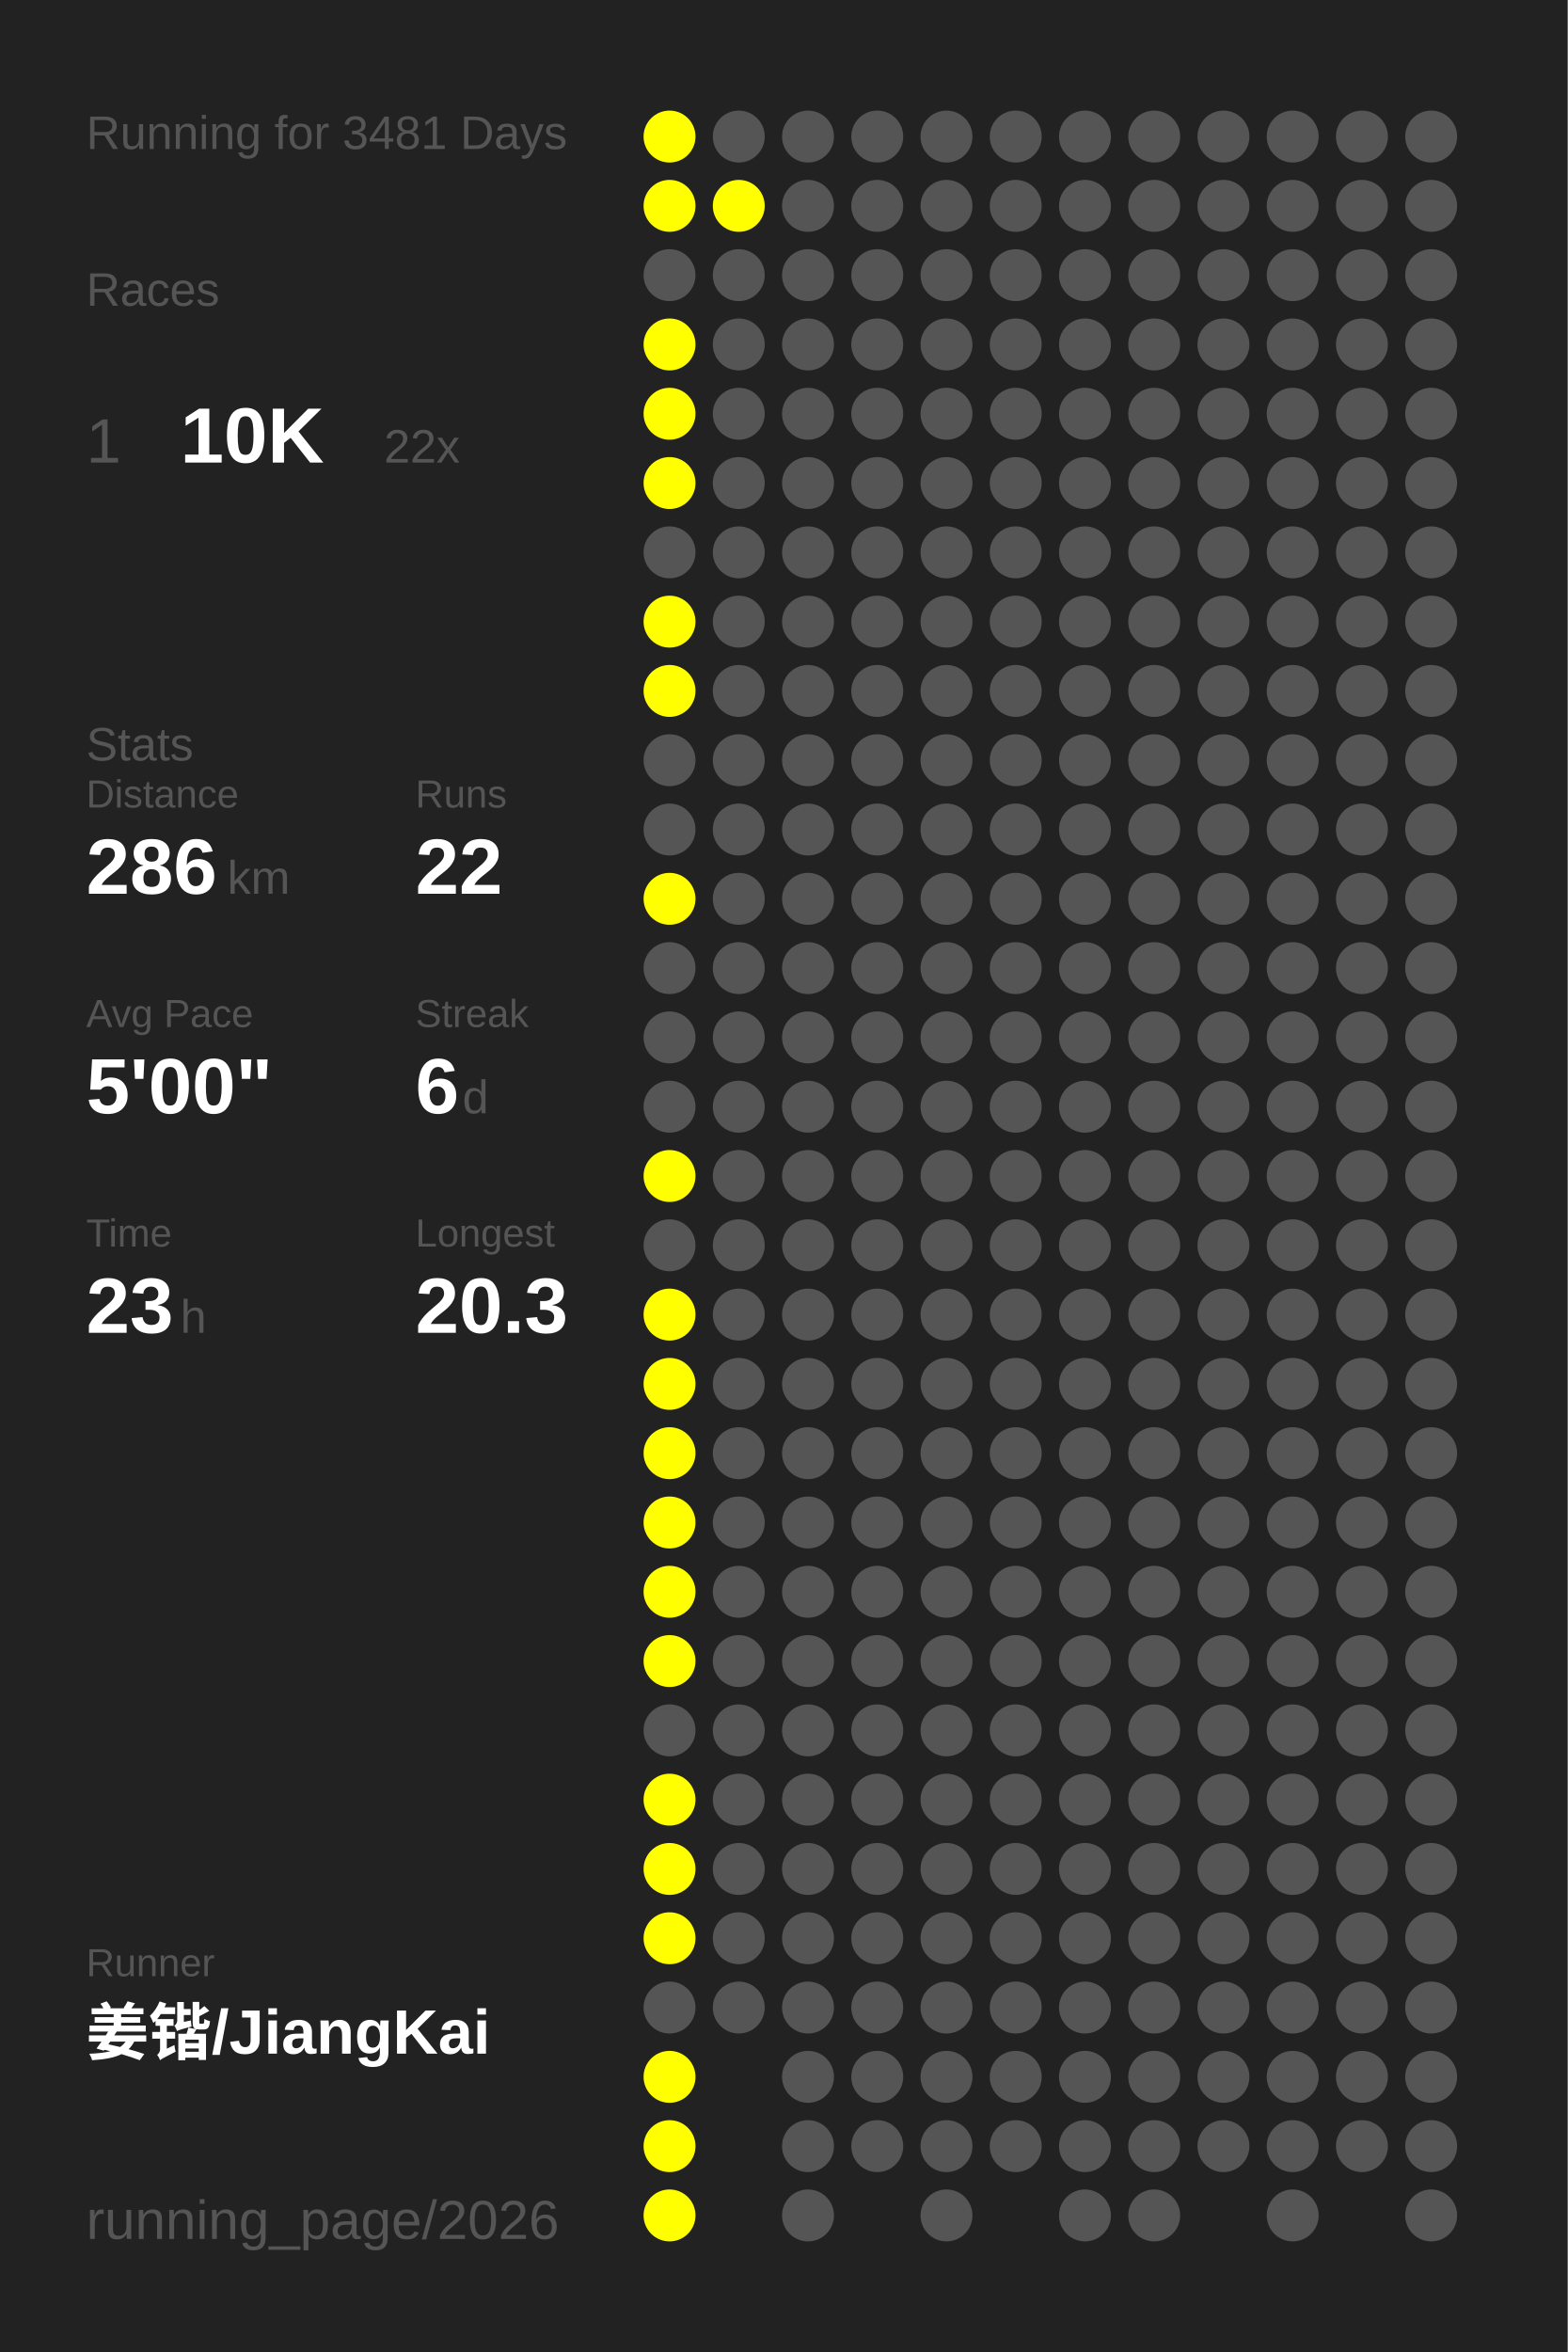
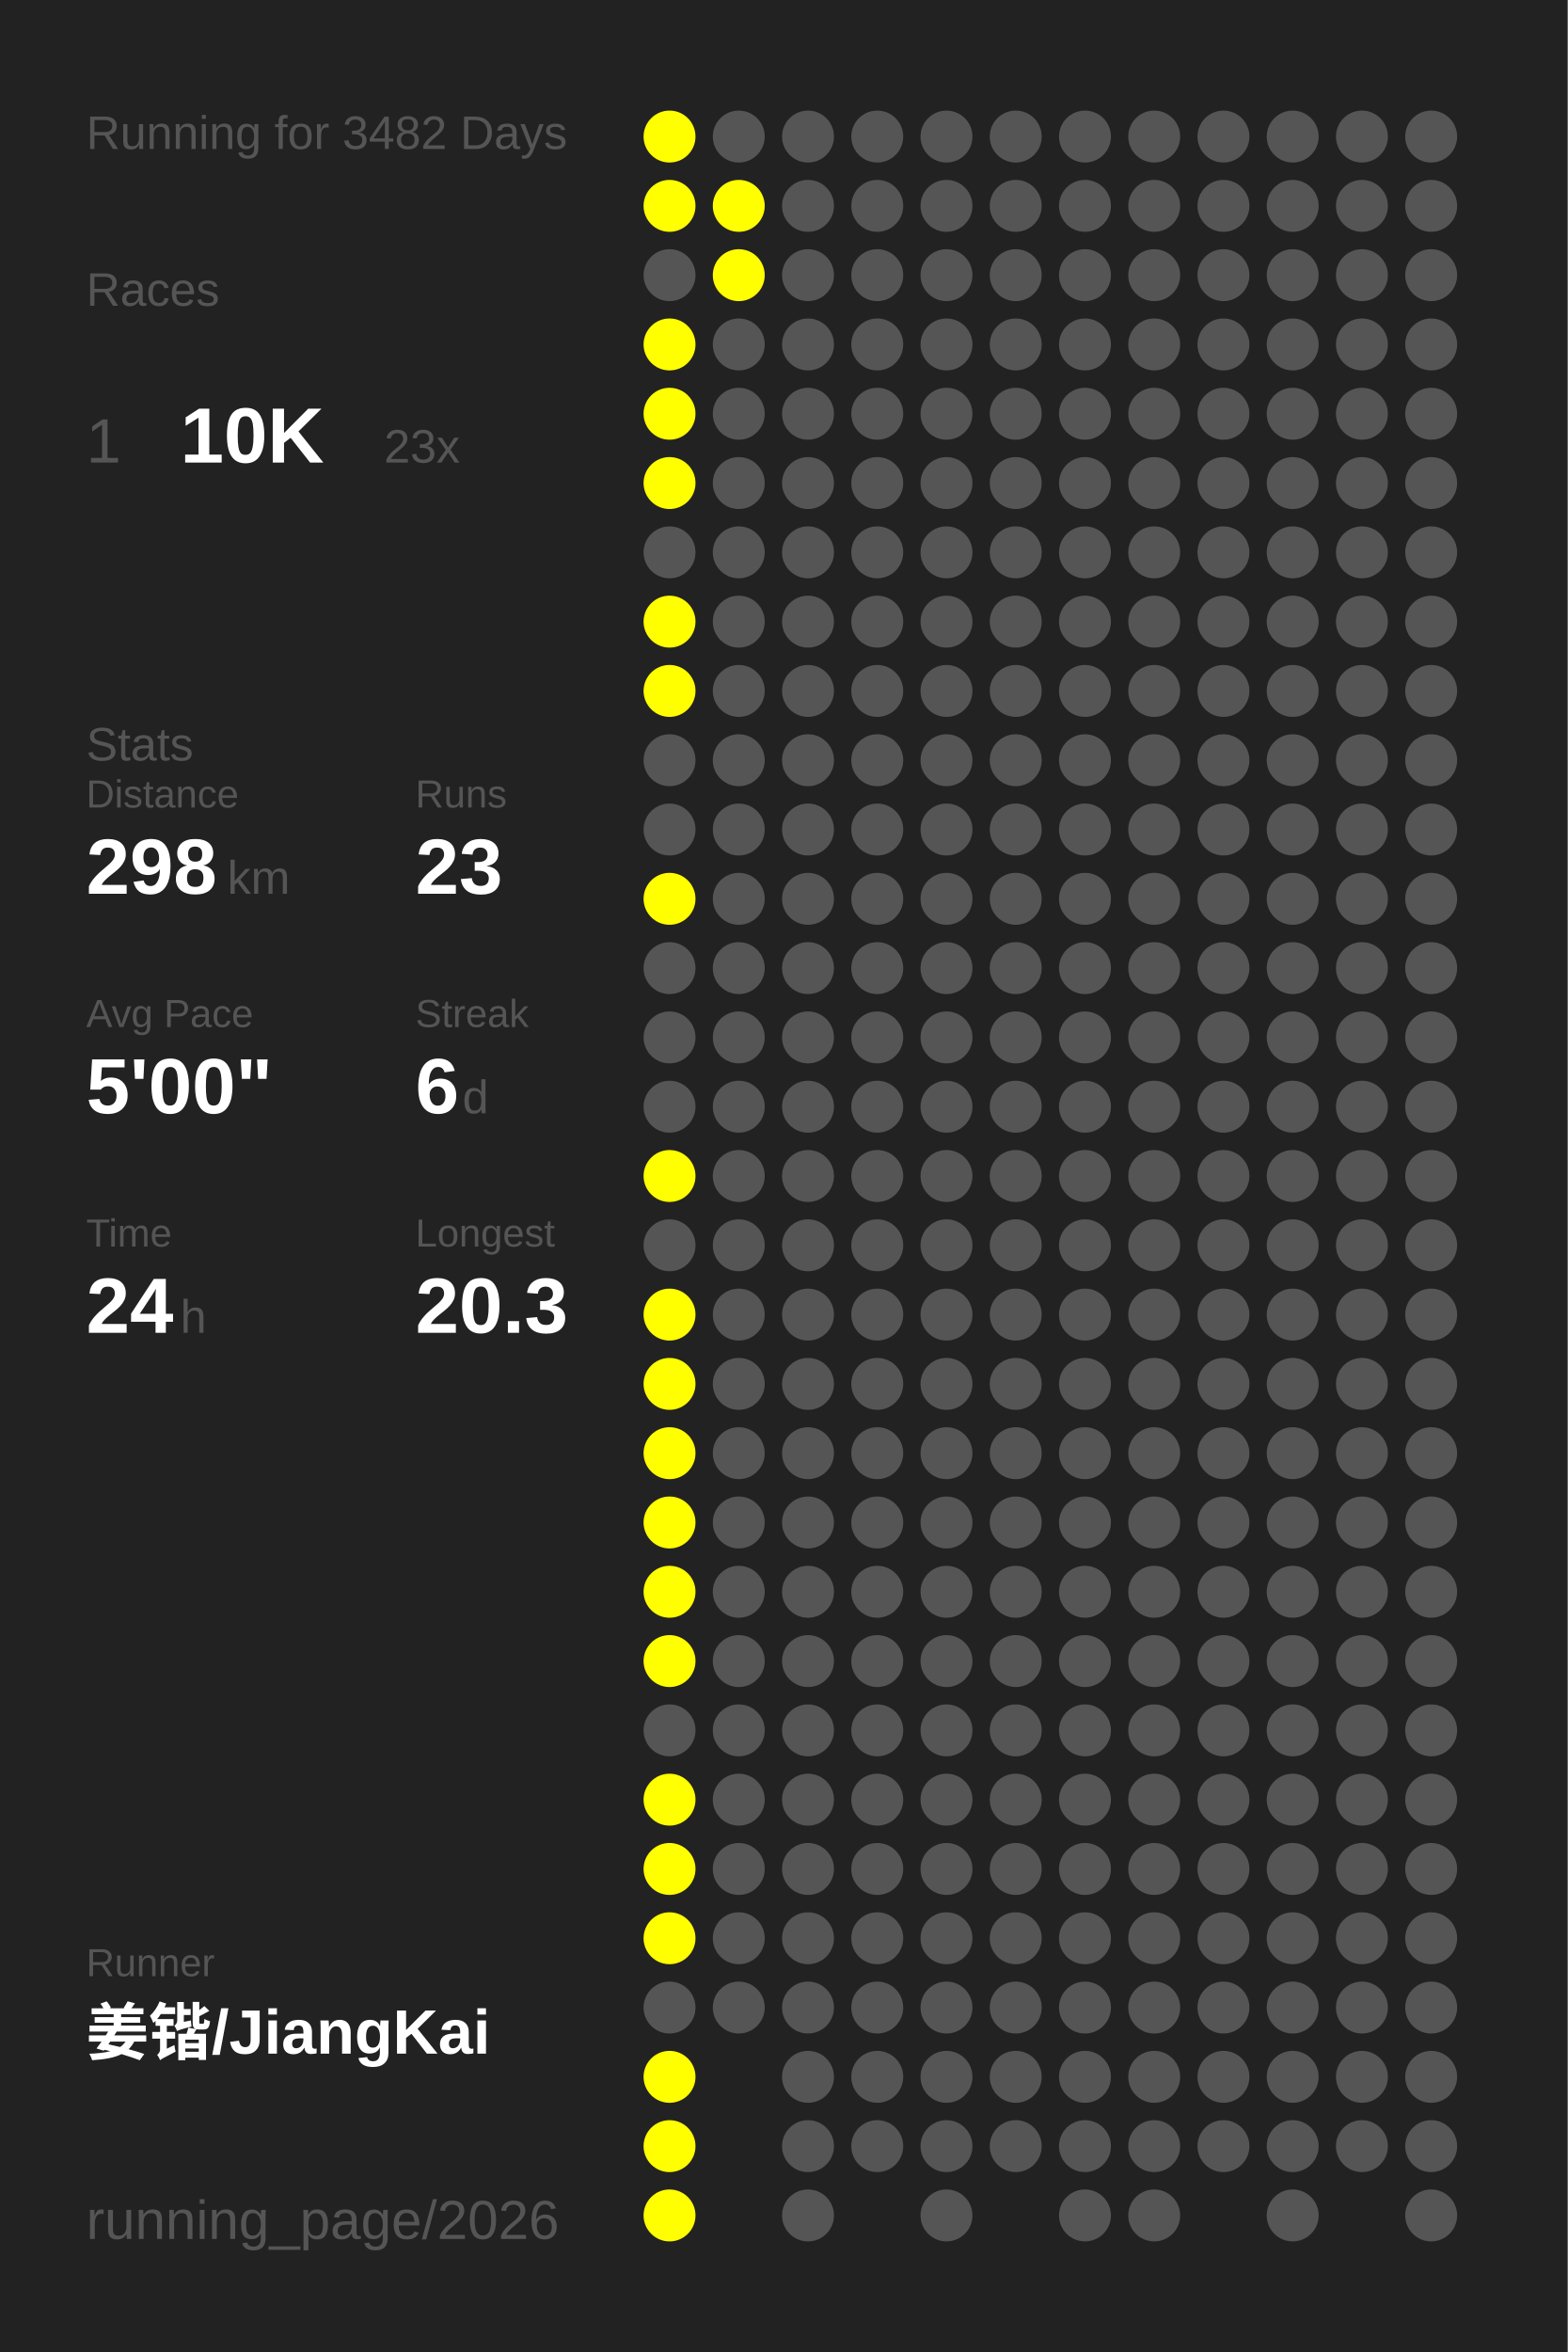
<svg xmlns="http://www.w3.org/2000/svg" baseProfile="full" height="300mm" version="1.1" viewBox="0,0,200,300" width="200mm">
  <defs />
  <rect fill="#222222" height="300" width="200" x="0" y="0" />
-   <text fill="#555555" style="font-size:6px; font-family:Arial;" x="11" y="19">Running for 3481 Days</text>
+   <text fill="#555555" style="font-size:6px; font-family:Arial;" x="11" y="19">Running for 3482 Days</text>
  <text fill="#555555" style="font-size:6px; font-family:Arial;" x="11" y="39">Races</text>
  <text fill="#555555" style="font-size:8px; font-family:Arial;" x="11" y="59">1</text>
  <text fill="#FFFFFF" style="font-size:10px; font-family:Arial; font-weight:bold;" x="23" y="59">10K</text>
-   <text fill="#555555" style="font-size:6px; font-family:Arial;" x="49" y="59">22x</text>
+   <text fill="#555555" style="font-size:6px; font-family:Arial;" x="49" y="59">23x</text>
  <text fill="#555555" style="font-size:6px; font-family:Arial;" x="11" y="97">Stats</text>
  <text fill="#555555" style="font-size:5px; font-family:Arial;" x="11" y="103">Distance</text>
-   <text fill="#FFFFFF" style="font-size:10px; font-family:Arial; font-weight:bold;" x="11" y="114">286</text>
+   <text fill="#FFFFFF" style="font-size:10px; font-family:Arial; font-weight:bold;" x="11" y="114">298</text>
  <text fill="#555555" style="font-size:6px; font-family:Arial;" x="29" y="114">km</text>
  <text fill="#555555" style="font-size:5px; font-family:Arial;" x="53" y="103">Runs</text>
-   <text fill="#FFFFFF" style="font-size:10px; font-family:Arial; font-weight:bold;" x="53" y="114">22</text>
+   <text fill="#FFFFFF" style="font-size:10px; font-family:Arial; font-weight:bold;" x="53" y="114">23</text>
  <text fill="#555555" style="font-size:5px; font-family:Arial;" x="11" y="131">Avg Pace</text>
  <text fill="#FFFFFF" style="font-size:10px; font-family:Arial; font-weight:bold;" x="11" y="142">5'00"</text>
  <text fill="#555555" style="font-size:5px; font-family:Arial;" x="53" y="131">Streak</text>
  <text fill="#FFFFFF" style="font-size:10px; font-family:Arial; font-weight:bold;" x="53" y="142">6</text>
  <text fill="#555555" style="font-size:6px; font-family:Arial;" x="59" y="142">d</text>
  <text fill="#555555" style="font-size:5px; font-family:Arial;" x="11" y="159">Time</text>
-   <text fill="#FFFFFF" style="font-size:10px; font-family:Arial; font-weight:bold;" x="11" y="170">23</text>
+   <text fill="#FFFFFF" style="font-size:10px; font-family:Arial; font-weight:bold;" x="11" y="170">24</text>
  <text fill="#555555" style="font-size:6px; font-family:Arial;" x="23" y="170">h</text>
  <text fill="#555555" style="font-size:5px; font-family:Arial;" x="53" y="159">Longest</text>
  <text fill="#FFFFFF" style="font-size:10px; font-family:Arial; font-weight:bold;" x="53" y="170">20.3</text>
  <text fill="#555555" style="font-size:5px; font-family:Arial;" x="11" y="252.065">Runner</text>
  <text fill="#FFFFFF" style="font-size:8px; font-family:Arial; font-weight:bold;" x="11" y="262.065">姜锴/JiangKai</text>
  <text fill="#555555" style="font-size:7px; font-family:Arial;" x="11" y="285.581">running_page/2026</text>
  <circle cx="85.417" cy="17.419" fill="#FFFF00" r="3.312" />
  <circle cx="85.417" cy="26.258" fill="#FFFF00" r="3.312" />
  <circle cx="85.417" cy="35.097" fill="#555555" r="3.312" />
  <circle cx="85.417" cy="43.935" fill="#FFFF00" r="3.312" />
  <circle cx="85.417" cy="52.774" fill="#FFFF00" r="3.312" />
  <circle cx="85.417" cy="61.613" fill="#FFFF00" r="3.312" />
  <circle cx="85.417" cy="70.452" fill="#555555" r="3.312" />
  <circle cx="85.417" cy="79.29" fill="#FFFF00" r="3.312" />
  <circle cx="85.417" cy="88.129" fill="#FFFF00" r="3.312" />
  <circle cx="85.417" cy="96.968" fill="#555555" r="3.312" />
  <circle cx="85.417" cy="105.806" fill="#555555" r="3.312" />
  <circle cx="85.417" cy="114.645" fill="#FFFF00" r="3.312" />
  <circle cx="85.417" cy="123.484" fill="#555555" r="3.312" />
  <circle cx="85.417" cy="132.323" fill="#555555" r="3.312" />
  <circle cx="85.417" cy="141.161" fill="#555555" r="3.312" />
  <circle cx="85.417" cy="150" fill="#FFFF00" r="3.312" />
  <circle cx="85.417" cy="158.839" fill="#555555" r="3.312" />
  <circle cx="85.417" cy="167.677" fill="#FFFF00" r="3.312" />
  <circle cx="85.417" cy="176.516" fill="#FFFF00" r="3.312" />
  <circle cx="85.417" cy="185.355" fill="#FFFF00" r="3.312" />
  <circle cx="85.417" cy="194.194" fill="#FFFF00" r="3.312" />
  <circle cx="85.417" cy="203.032" fill="#FFFF00" r="3.312" />
  <circle cx="85.417" cy="211.871" fill="#FFFF00" r="3.312" />
  <circle cx="85.417" cy="220.71" fill="#555555" r="3.312" />
  <circle cx="85.417" cy="229.548" fill="#FFFF00" r="3.312" />
  <circle cx="85.417" cy="238.387" fill="#FFFF00" r="3.312" />
  <circle cx="85.417" cy="247.226" fill="#FFFF00" r="3.312" />
  <circle cx="85.417" cy="256.065" fill="#555555" r="3.312" />
  <circle cx="85.417" cy="264.903" fill="#FFFF00" r="3.312" />
  <circle cx="85.417" cy="273.742" fill="#FFFF00" r="3.312" />
  <circle cx="85.417" cy="282.581" fill="#FFFF00" r="3.312" />
  <circle cx="94.25" cy="17.419" fill="#555555" r="3.312" />
  <circle cx="94.25" cy="26.258" fill="#FFFF00" r="3.312" />
-   <circle cx="94.25" cy="35.097" fill="#555555" r="3.312" />
+   <circle cx="94.25" cy="35.097" fill="#FFFF00" r="3.312" />
  <circle cx="94.25" cy="43.935" fill="#555555" r="3.312" />
  <circle cx="94.25" cy="52.774" fill="#555555" r="3.312" />
  <circle cx="94.25" cy="61.613" fill="#555555" r="3.312" />
  <circle cx="94.25" cy="70.452" fill="#555555" r="3.312" />
  <circle cx="94.25" cy="79.29" fill="#555555" r="3.312" />
  <circle cx="94.25" cy="88.129" fill="#555555" r="3.312" />
  <circle cx="94.25" cy="96.968" fill="#555555" r="3.312" />
  <circle cx="94.25" cy="105.806" fill="#555555" r="3.312" />
  <circle cx="94.25" cy="114.645" fill="#555555" r="3.312" />
  <circle cx="94.25" cy="123.484" fill="#555555" r="3.312" />
  <circle cx="94.25" cy="132.323" fill="#555555" r="3.312" />
  <circle cx="94.25" cy="141.161" fill="#555555" r="3.312" />
  <circle cx="94.25" cy="150" fill="#555555" r="3.312" />
  <circle cx="94.25" cy="158.839" fill="#555555" r="3.312" />
  <circle cx="94.25" cy="167.677" fill="#555555" r="3.312" />
  <circle cx="94.25" cy="176.516" fill="#555555" r="3.312" />
  <circle cx="94.25" cy="185.355" fill="#555555" r="3.312" />
  <circle cx="94.25" cy="194.194" fill="#555555" r="3.312" />
  <circle cx="94.25" cy="203.032" fill="#555555" r="3.312" />
  <circle cx="94.25" cy="211.871" fill="#555555" r="3.312" />
  <circle cx="94.25" cy="220.71" fill="#555555" r="3.312" />
  <circle cx="94.25" cy="229.548" fill="#555555" r="3.312" />
  <circle cx="94.25" cy="238.387" fill="#555555" r="3.312" />
  <circle cx="94.25" cy="247.226" fill="#555555" r="3.312" />
  <circle cx="94.25" cy="256.065" fill="#555555" r="3.312" />
  <circle cx="103.083" cy="17.419" fill="#555555" r="3.312" />
  <circle cx="103.083" cy="26.258" fill="#555555" r="3.312" />
  <circle cx="103.083" cy="35.097" fill="#555555" r="3.312" />
  <circle cx="103.083" cy="43.935" fill="#555555" r="3.312" />
  <circle cx="103.083" cy="52.774" fill="#555555" r="3.312" />
  <circle cx="103.083" cy="61.613" fill="#555555" r="3.312" />
  <circle cx="103.083" cy="70.452" fill="#555555" r="3.312" />
  <circle cx="103.083" cy="79.29" fill="#555555" r="3.312" />
  <circle cx="103.083" cy="88.129" fill="#555555" r="3.312" />
  <circle cx="103.083" cy="96.968" fill="#555555" r="3.312" />
  <circle cx="103.083" cy="105.806" fill="#555555" r="3.312" />
  <circle cx="103.083" cy="114.645" fill="#555555" r="3.312" />
  <circle cx="103.083" cy="123.484" fill="#555555" r="3.312" />
  <circle cx="103.083" cy="132.323" fill="#555555" r="3.312" />
  <circle cx="103.083" cy="141.161" fill="#555555" r="3.312" />
  <circle cx="103.083" cy="150" fill="#555555" r="3.312" />
  <circle cx="103.083" cy="158.839" fill="#555555" r="3.312" />
  <circle cx="103.083" cy="167.677" fill="#555555" r="3.312" />
  <circle cx="103.083" cy="176.516" fill="#555555" r="3.312" />
  <circle cx="103.083" cy="185.355" fill="#555555" r="3.312" />
  <circle cx="103.083" cy="194.194" fill="#555555" r="3.312" />
  <circle cx="103.083" cy="203.032" fill="#555555" r="3.312" />
  <circle cx="103.083" cy="211.871" fill="#555555" r="3.312" />
  <circle cx="103.083" cy="220.71" fill="#555555" r="3.312" />
  <circle cx="103.083" cy="229.548" fill="#555555" r="3.312" />
  <circle cx="103.083" cy="238.387" fill="#555555" r="3.312" />
  <circle cx="103.083" cy="247.226" fill="#555555" r="3.312" />
  <circle cx="103.083" cy="256.065" fill="#555555" r="3.312" />
  <circle cx="103.083" cy="264.903" fill="#555555" r="3.312" />
  <circle cx="103.083" cy="273.742" fill="#555555" r="3.312" />
  <circle cx="103.083" cy="282.581" fill="#555555" r="3.312" />
  <circle cx="111.917" cy="17.419" fill="#555555" r="3.312" />
  <circle cx="111.917" cy="26.258" fill="#555555" r="3.312" />
  <circle cx="111.917" cy="35.097" fill="#555555" r="3.312" />
  <circle cx="111.917" cy="43.935" fill="#555555" r="3.312" />
  <circle cx="111.917" cy="52.774" fill="#555555" r="3.312" />
  <circle cx="111.917" cy="61.613" fill="#555555" r="3.312" />
  <circle cx="111.917" cy="70.452" fill="#555555" r="3.312" />
  <circle cx="111.917" cy="79.29" fill="#555555" r="3.312" />
  <circle cx="111.917" cy="88.129" fill="#555555" r="3.312" />
  <circle cx="111.917" cy="96.968" fill="#555555" r="3.312" />
  <circle cx="111.917" cy="105.806" fill="#555555" r="3.312" />
  <circle cx="111.917" cy="114.645" fill="#555555" r="3.312" />
  <circle cx="111.917" cy="123.484" fill="#555555" r="3.312" />
  <circle cx="111.917" cy="132.323" fill="#555555" r="3.312" />
  <circle cx="111.917" cy="141.161" fill="#555555" r="3.312" />
  <circle cx="111.917" cy="150" fill="#555555" r="3.312" />
  <circle cx="111.917" cy="158.839" fill="#555555" r="3.312" />
  <circle cx="111.917" cy="167.677" fill="#555555" r="3.312" />
  <circle cx="111.917" cy="176.516" fill="#555555" r="3.312" />
  <circle cx="111.917" cy="185.355" fill="#555555" r="3.312" />
  <circle cx="111.917" cy="194.194" fill="#555555" r="3.312" />
  <circle cx="111.917" cy="203.032" fill="#555555" r="3.312" />
  <circle cx="111.917" cy="211.871" fill="#555555" r="3.312" />
  <circle cx="111.917" cy="220.71" fill="#555555" r="3.312" />
  <circle cx="111.917" cy="229.548" fill="#555555" r="3.312" />
  <circle cx="111.917" cy="238.387" fill="#555555" r="3.312" />
  <circle cx="111.917" cy="247.226" fill="#555555" r="3.312" />
  <circle cx="111.917" cy="256.065" fill="#555555" r="3.312" />
  <circle cx="111.917" cy="264.903" fill="#555555" r="3.312" />
  <circle cx="111.917" cy="273.742" fill="#555555" r="3.312" />
  <circle cx="120.75" cy="17.419" fill="#555555" r="3.312" />
  <circle cx="120.75" cy="26.258" fill="#555555" r="3.312" />
  <circle cx="120.75" cy="35.097" fill="#555555" r="3.312" />
  <circle cx="120.75" cy="43.935" fill="#555555" r="3.312" />
  <circle cx="120.75" cy="52.774" fill="#555555" r="3.312" />
  <circle cx="120.75" cy="61.613" fill="#555555" r="3.312" />
  <circle cx="120.75" cy="70.452" fill="#555555" r="3.312" />
  <circle cx="120.75" cy="79.29" fill="#555555" r="3.312" />
  <circle cx="120.75" cy="88.129" fill="#555555" r="3.312" />
  <circle cx="120.75" cy="96.968" fill="#555555" r="3.312" />
  <circle cx="120.75" cy="105.806" fill="#555555" r="3.312" />
  <circle cx="120.75" cy="114.645" fill="#555555" r="3.312" />
  <circle cx="120.75" cy="123.484" fill="#555555" r="3.312" />
  <circle cx="120.75" cy="132.323" fill="#555555" r="3.312" />
  <circle cx="120.75" cy="141.161" fill="#555555" r="3.312" />
  <circle cx="120.75" cy="150" fill="#555555" r="3.312" />
  <circle cx="120.75" cy="158.839" fill="#555555" r="3.312" />
  <circle cx="120.75" cy="167.677" fill="#555555" r="3.312" />
  <circle cx="120.75" cy="176.516" fill="#555555" r="3.312" />
  <circle cx="120.75" cy="185.355" fill="#555555" r="3.312" />
  <circle cx="120.75" cy="194.194" fill="#555555" r="3.312" />
  <circle cx="120.75" cy="203.032" fill="#555555" r="3.312" />
  <circle cx="120.75" cy="211.871" fill="#555555" r="3.312" />
  <circle cx="120.75" cy="220.71" fill="#555555" r="3.312" />
  <circle cx="120.75" cy="229.548" fill="#555555" r="3.312" />
  <circle cx="120.75" cy="238.387" fill="#555555" r="3.312" />
  <circle cx="120.75" cy="247.226" fill="#555555" r="3.312" />
  <circle cx="120.75" cy="256.065" fill="#555555" r="3.312" />
  <circle cx="120.75" cy="264.903" fill="#555555" r="3.312" />
  <circle cx="120.75" cy="273.742" fill="#555555" r="3.312" />
  <circle cx="120.75" cy="282.581" fill="#555555" r="3.312" />
  <circle cx="129.583" cy="17.419" fill="#555555" r="3.312" />
  <circle cx="129.583" cy="26.258" fill="#555555" r="3.312" />
  <circle cx="129.583" cy="35.097" fill="#555555" r="3.312" />
  <circle cx="129.583" cy="43.935" fill="#555555" r="3.312" />
  <circle cx="129.583" cy="52.774" fill="#555555" r="3.312" />
  <circle cx="129.583" cy="61.613" fill="#555555" r="3.312" />
  <circle cx="129.583" cy="70.452" fill="#555555" r="3.312" />
  <circle cx="129.583" cy="79.29" fill="#555555" r="3.312" />
  <circle cx="129.583" cy="88.129" fill="#555555" r="3.312" />
  <circle cx="129.583" cy="96.968" fill="#555555" r="3.312" />
  <circle cx="129.583" cy="105.806" fill="#555555" r="3.312" />
  <circle cx="129.583" cy="114.645" fill="#555555" r="3.312" />
  <circle cx="129.583" cy="123.484" fill="#555555" r="3.312" />
  <circle cx="129.583" cy="132.323" fill="#555555" r="3.312" />
  <circle cx="129.583" cy="141.161" fill="#555555" r="3.312" />
  <circle cx="129.583" cy="150" fill="#555555" r="3.312" />
  <circle cx="129.583" cy="158.839" fill="#555555" r="3.312" />
  <circle cx="129.583" cy="167.677" fill="#555555" r="3.312" />
  <circle cx="129.583" cy="176.516" fill="#555555" r="3.312" />
  <circle cx="129.583" cy="185.355" fill="#555555" r="3.312" />
  <circle cx="129.583" cy="194.194" fill="#555555" r="3.312" />
  <circle cx="129.583" cy="203.032" fill="#555555" r="3.312" />
  <circle cx="129.583" cy="211.871" fill="#555555" r="3.312" />
  <circle cx="129.583" cy="220.71" fill="#555555" r="3.312" />
  <circle cx="129.583" cy="229.548" fill="#555555" r="3.312" />
  <circle cx="129.583" cy="238.387" fill="#555555" r="3.312" />
  <circle cx="129.583" cy="247.226" fill="#555555" r="3.312" />
  <circle cx="129.583" cy="256.065" fill="#555555" r="3.312" />
  <circle cx="129.583" cy="264.903" fill="#555555" r="3.312" />
  <circle cx="129.583" cy="273.742" fill="#555555" r="3.312" />
  <circle cx="138.417" cy="17.419" fill="#555555" r="3.312" />
  <circle cx="138.417" cy="26.258" fill="#555555" r="3.312" />
  <circle cx="138.417" cy="35.097" fill="#555555" r="3.312" />
  <circle cx="138.417" cy="43.935" fill="#555555" r="3.312" />
  <circle cx="138.417" cy="52.774" fill="#555555" r="3.312" />
  <circle cx="138.417" cy="61.613" fill="#555555" r="3.312" />
  <circle cx="138.417" cy="70.452" fill="#555555" r="3.312" />
  <circle cx="138.417" cy="79.29" fill="#555555" r="3.312" />
  <circle cx="138.417" cy="88.129" fill="#555555" r="3.312" />
  <circle cx="138.417" cy="96.968" fill="#555555" r="3.312" />
  <circle cx="138.417" cy="105.806" fill="#555555" r="3.312" />
  <circle cx="138.417" cy="114.645" fill="#555555" r="3.312" />
  <circle cx="138.417" cy="123.484" fill="#555555" r="3.312" />
  <circle cx="138.417" cy="132.323" fill="#555555" r="3.312" />
  <circle cx="138.417" cy="141.161" fill="#555555" r="3.312" />
  <circle cx="138.417" cy="150" fill="#555555" r="3.312" />
  <circle cx="138.417" cy="158.839" fill="#555555" r="3.312" />
  <circle cx="138.417" cy="167.677" fill="#555555" r="3.312" />
  <circle cx="138.417" cy="176.516" fill="#555555" r="3.312" />
  <circle cx="138.417" cy="185.355" fill="#555555" r="3.312" />
  <circle cx="138.417" cy="194.194" fill="#555555" r="3.312" />
  <circle cx="138.417" cy="203.032" fill="#555555" r="3.312" />
  <circle cx="138.417" cy="211.871" fill="#555555" r="3.312" />
  <circle cx="138.417" cy="220.71" fill="#555555" r="3.312" />
  <circle cx="138.417" cy="229.548" fill="#555555" r="3.312" />
  <circle cx="138.417" cy="238.387" fill="#555555" r="3.312" />
  <circle cx="138.417" cy="247.226" fill="#555555" r="3.312" />
  <circle cx="138.417" cy="256.065" fill="#555555" r="3.312" />
  <circle cx="138.417" cy="264.903" fill="#555555" r="3.312" />
  <circle cx="138.417" cy="273.742" fill="#555555" r="3.312" />
  <circle cx="138.417" cy="282.581" fill="#555555" r="3.312" />
  <circle cx="147.25" cy="17.419" fill="#555555" r="3.312" />
  <circle cx="147.25" cy="26.258" fill="#555555" r="3.312" />
  <circle cx="147.25" cy="35.097" fill="#555555" r="3.312" />
  <circle cx="147.25" cy="43.935" fill="#555555" r="3.312" />
  <circle cx="147.25" cy="52.774" fill="#555555" r="3.312" />
  <circle cx="147.25" cy="61.613" fill="#555555" r="3.312" />
  <circle cx="147.25" cy="70.452" fill="#555555" r="3.312" />
  <circle cx="147.25" cy="79.29" fill="#555555" r="3.312" />
  <circle cx="147.25" cy="88.129" fill="#555555" r="3.312" />
  <circle cx="147.25" cy="96.968" fill="#555555" r="3.312" />
  <circle cx="147.25" cy="105.806" fill="#555555" r="3.312" />
  <circle cx="147.25" cy="114.645" fill="#555555" r="3.312" />
  <circle cx="147.25" cy="123.484" fill="#555555" r="3.312" />
  <circle cx="147.25" cy="132.323" fill="#555555" r="3.312" />
  <circle cx="147.25" cy="141.161" fill="#555555" r="3.312" />
  <circle cx="147.25" cy="150" fill="#555555" r="3.312" />
  <circle cx="147.25" cy="158.839" fill="#555555" r="3.312" />
  <circle cx="147.25" cy="167.677" fill="#555555" r="3.312" />
  <circle cx="147.25" cy="176.516" fill="#555555" r="3.312" />
  <circle cx="147.25" cy="185.355" fill="#555555" r="3.312" />
  <circle cx="147.25" cy="194.194" fill="#555555" r="3.312" />
  <circle cx="147.25" cy="203.032" fill="#555555" r="3.312" />
  <circle cx="147.25" cy="211.871" fill="#555555" r="3.312" />
  <circle cx="147.25" cy="220.71" fill="#555555" r="3.312" />
  <circle cx="147.25" cy="229.548" fill="#555555" r="3.312" />
  <circle cx="147.25" cy="238.387" fill="#555555" r="3.312" />
  <circle cx="147.25" cy="247.226" fill="#555555" r="3.312" />
  <circle cx="147.25" cy="256.065" fill="#555555" r="3.312" />
  <circle cx="147.25" cy="264.903" fill="#555555" r="3.312" />
  <circle cx="147.25" cy="273.742" fill="#555555" r="3.312" />
  <circle cx="147.25" cy="282.581" fill="#555555" r="3.312" />
  <circle cx="156.083" cy="17.419" fill="#555555" r="3.312" />
  <circle cx="156.083" cy="26.258" fill="#555555" r="3.312" />
  <circle cx="156.083" cy="35.097" fill="#555555" r="3.312" />
  <circle cx="156.083" cy="43.935" fill="#555555" r="3.312" />
  <circle cx="156.083" cy="52.774" fill="#555555" r="3.312" />
  <circle cx="156.083" cy="61.613" fill="#555555" r="3.312" />
  <circle cx="156.083" cy="70.452" fill="#555555" r="3.312" />
  <circle cx="156.083" cy="79.29" fill="#555555" r="3.312" />
  <circle cx="156.083" cy="88.129" fill="#555555" r="3.312" />
  <circle cx="156.083" cy="96.968" fill="#555555" r="3.312" />
  <circle cx="156.083" cy="105.806" fill="#555555" r="3.312" />
  <circle cx="156.083" cy="114.645" fill="#555555" r="3.312" />
  <circle cx="156.083" cy="123.484" fill="#555555" r="3.312" />
  <circle cx="156.083" cy="132.323" fill="#555555" r="3.312" />
  <circle cx="156.083" cy="141.161" fill="#555555" r="3.312" />
  <circle cx="156.083" cy="150" fill="#555555" r="3.312" />
  <circle cx="156.083" cy="158.839" fill="#555555" r="3.312" />
  <circle cx="156.083" cy="167.677" fill="#555555" r="3.312" />
  <circle cx="156.083" cy="176.516" fill="#555555" r="3.312" />
  <circle cx="156.083" cy="185.355" fill="#555555" r="3.312" />
  <circle cx="156.083" cy="194.194" fill="#555555" r="3.312" />
  <circle cx="156.083" cy="203.032" fill="#555555" r="3.312" />
  <circle cx="156.083" cy="211.871" fill="#555555" r="3.312" />
  <circle cx="156.083" cy="220.71" fill="#555555" r="3.312" />
  <circle cx="156.083" cy="229.548" fill="#555555" r="3.312" />
  <circle cx="156.083" cy="238.387" fill="#555555" r="3.312" />
  <circle cx="156.083" cy="247.226" fill="#555555" r="3.312" />
  <circle cx="156.083" cy="256.065" fill="#555555" r="3.312" />
  <circle cx="156.083" cy="264.903" fill="#555555" r="3.312" />
  <circle cx="156.083" cy="273.742" fill="#555555" r="3.312" />
  <circle cx="164.917" cy="17.419" fill="#555555" r="3.312" />
  <circle cx="164.917" cy="26.258" fill="#555555" r="3.312" />
  <circle cx="164.917" cy="35.097" fill="#555555" r="3.312" />
  <circle cx="164.917" cy="43.935" fill="#555555" r="3.312" />
  <circle cx="164.917" cy="52.774" fill="#555555" r="3.312" />
  <circle cx="164.917" cy="61.613" fill="#555555" r="3.312" />
  <circle cx="164.917" cy="70.452" fill="#555555" r="3.312" />
  <circle cx="164.917" cy="79.29" fill="#555555" r="3.312" />
  <circle cx="164.917" cy="88.129" fill="#555555" r="3.312" />
  <circle cx="164.917" cy="96.968" fill="#555555" r="3.312" />
  <circle cx="164.917" cy="105.806" fill="#555555" r="3.312" />
  <circle cx="164.917" cy="114.645" fill="#555555" r="3.312" />
  <circle cx="164.917" cy="123.484" fill="#555555" r="3.312" />
  <circle cx="164.917" cy="132.323" fill="#555555" r="3.312" />
  <circle cx="164.917" cy="141.161" fill="#555555" r="3.312" />
  <circle cx="164.917" cy="150" fill="#555555" r="3.312" />
  <circle cx="164.917" cy="158.839" fill="#555555" r="3.312" />
  <circle cx="164.917" cy="167.677" fill="#555555" r="3.312" />
  <circle cx="164.917" cy="176.516" fill="#555555" r="3.312" />
  <circle cx="164.917" cy="185.355" fill="#555555" r="3.312" />
  <circle cx="164.917" cy="194.194" fill="#555555" r="3.312" />
  <circle cx="164.917" cy="203.032" fill="#555555" r="3.312" />
  <circle cx="164.917" cy="211.871" fill="#555555" r="3.312" />
  <circle cx="164.917" cy="220.71" fill="#555555" r="3.312" />
  <circle cx="164.917" cy="229.548" fill="#555555" r="3.312" />
  <circle cx="164.917" cy="238.387" fill="#555555" r="3.312" />
  <circle cx="164.917" cy="247.226" fill="#555555" r="3.312" />
  <circle cx="164.917" cy="256.065" fill="#555555" r="3.312" />
  <circle cx="164.917" cy="264.903" fill="#555555" r="3.312" />
  <circle cx="164.917" cy="273.742" fill="#555555" r="3.312" />
  <circle cx="164.917" cy="282.581" fill="#555555" r="3.312" />
  <circle cx="173.75" cy="17.419" fill="#555555" r="3.312" />
  <circle cx="173.75" cy="26.258" fill="#555555" r="3.312" />
  <circle cx="173.75" cy="35.097" fill="#555555" r="3.312" />
  <circle cx="173.75" cy="43.935" fill="#555555" r="3.312" />
  <circle cx="173.75" cy="52.774" fill="#555555" r="3.312" />
  <circle cx="173.75" cy="61.613" fill="#555555" r="3.312" />
  <circle cx="173.75" cy="70.452" fill="#555555" r="3.312" />
  <circle cx="173.75" cy="79.29" fill="#555555" r="3.312" />
  <circle cx="173.75" cy="88.129" fill="#555555" r="3.312" />
  <circle cx="173.75" cy="96.968" fill="#555555" r="3.312" />
  <circle cx="173.75" cy="105.806" fill="#555555" r="3.312" />
  <circle cx="173.75" cy="114.645" fill="#555555" r="3.312" />
  <circle cx="173.75" cy="123.484" fill="#555555" r="3.312" />
  <circle cx="173.75" cy="132.323" fill="#555555" r="3.312" />
  <circle cx="173.75" cy="141.161" fill="#555555" r="3.312" />
  <circle cx="173.75" cy="150" fill="#555555" r="3.312" />
  <circle cx="173.75" cy="158.839" fill="#555555" r="3.312" />
  <circle cx="173.75" cy="167.677" fill="#555555" r="3.312" />
  <circle cx="173.75" cy="176.516" fill="#555555" r="3.312" />
  <circle cx="173.75" cy="185.355" fill="#555555" r="3.312" />
  <circle cx="173.75" cy="194.194" fill="#555555" r="3.312" />
  <circle cx="173.75" cy="203.032" fill="#555555" r="3.312" />
  <circle cx="173.75" cy="211.871" fill="#555555" r="3.312" />
  <circle cx="173.75" cy="220.71" fill="#555555" r="3.312" />
  <circle cx="173.75" cy="229.548" fill="#555555" r="3.312" />
  <circle cx="173.75" cy="238.387" fill="#555555" r="3.312" />
  <circle cx="173.75" cy="247.226" fill="#555555" r="3.312" />
  <circle cx="173.75" cy="256.065" fill="#555555" r="3.312" />
  <circle cx="173.75" cy="264.903" fill="#555555" r="3.312" />
  <circle cx="173.75" cy="273.742" fill="#555555" r="3.312" />
  <circle cx="182.583" cy="17.419" fill="#555555" r="3.312" />
  <circle cx="182.583" cy="26.258" fill="#555555" r="3.312" />
  <circle cx="182.583" cy="35.097" fill="#555555" r="3.312" />
  <circle cx="182.583" cy="43.935" fill="#555555" r="3.312" />
  <circle cx="182.583" cy="52.774" fill="#555555" r="3.312" />
  <circle cx="182.583" cy="61.613" fill="#555555" r="3.312" />
  <circle cx="182.583" cy="70.452" fill="#555555" r="3.312" />
  <circle cx="182.583" cy="79.29" fill="#555555" r="3.312" />
  <circle cx="182.583" cy="88.129" fill="#555555" r="3.312" />
  <circle cx="182.583" cy="96.968" fill="#555555" r="3.312" />
  <circle cx="182.583" cy="105.806" fill="#555555" r="3.312" />
  <circle cx="182.583" cy="114.645" fill="#555555" r="3.312" />
  <circle cx="182.583" cy="123.484" fill="#555555" r="3.312" />
  <circle cx="182.583" cy="132.323" fill="#555555" r="3.312" />
  <circle cx="182.583" cy="141.161" fill="#555555" r="3.312" />
  <circle cx="182.583" cy="150" fill="#555555" r="3.312" />
  <circle cx="182.583" cy="158.839" fill="#555555" r="3.312" />
  <circle cx="182.583" cy="167.677" fill="#555555" r="3.312" />
  <circle cx="182.583" cy="176.516" fill="#555555" r="3.312" />
  <circle cx="182.583" cy="185.355" fill="#555555" r="3.312" />
  <circle cx="182.583" cy="194.194" fill="#555555" r="3.312" />
  <circle cx="182.583" cy="203.032" fill="#555555" r="3.312" />
  <circle cx="182.583" cy="211.871" fill="#555555" r="3.312" />
  <circle cx="182.583" cy="220.71" fill="#555555" r="3.312" />
  <circle cx="182.583" cy="229.548" fill="#555555" r="3.312" />
  <circle cx="182.583" cy="238.387" fill="#555555" r="3.312" />
  <circle cx="182.583" cy="247.226" fill="#555555" r="3.312" />
  <circle cx="182.583" cy="256.065" fill="#555555" r="3.312" />
  <circle cx="182.583" cy="264.903" fill="#555555" r="3.312" />
  <circle cx="182.583" cy="273.742" fill="#555555" r="3.312" />
  <circle cx="182.583" cy="282.581" fill="#555555" r="3.312" />
</svg>
